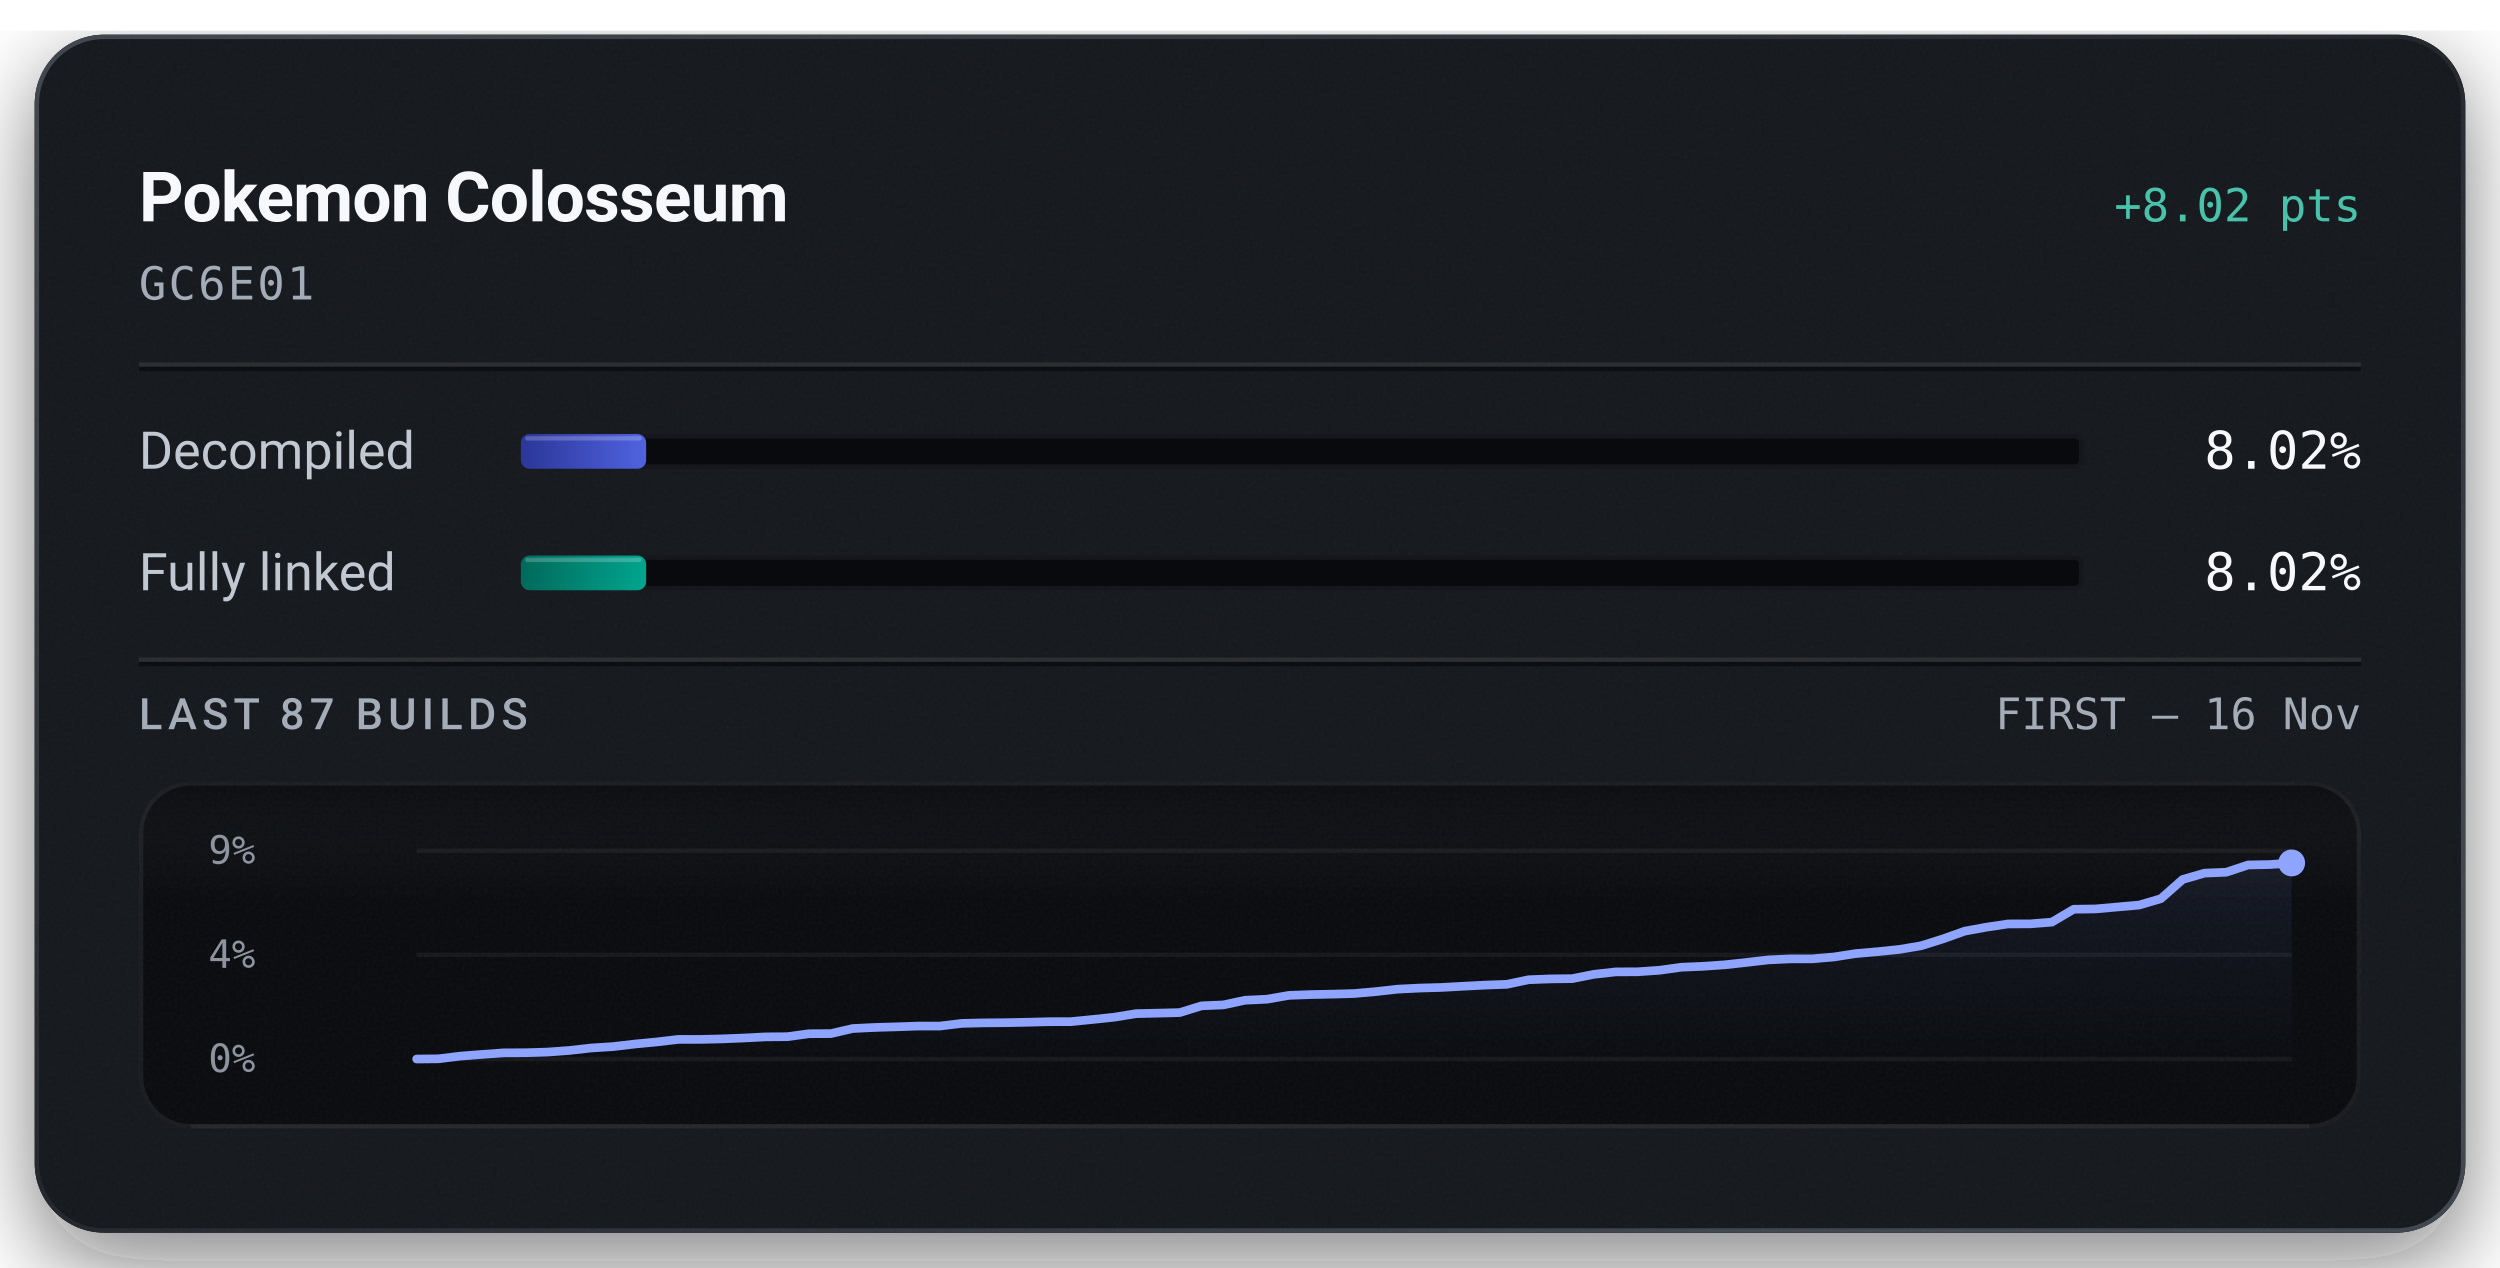
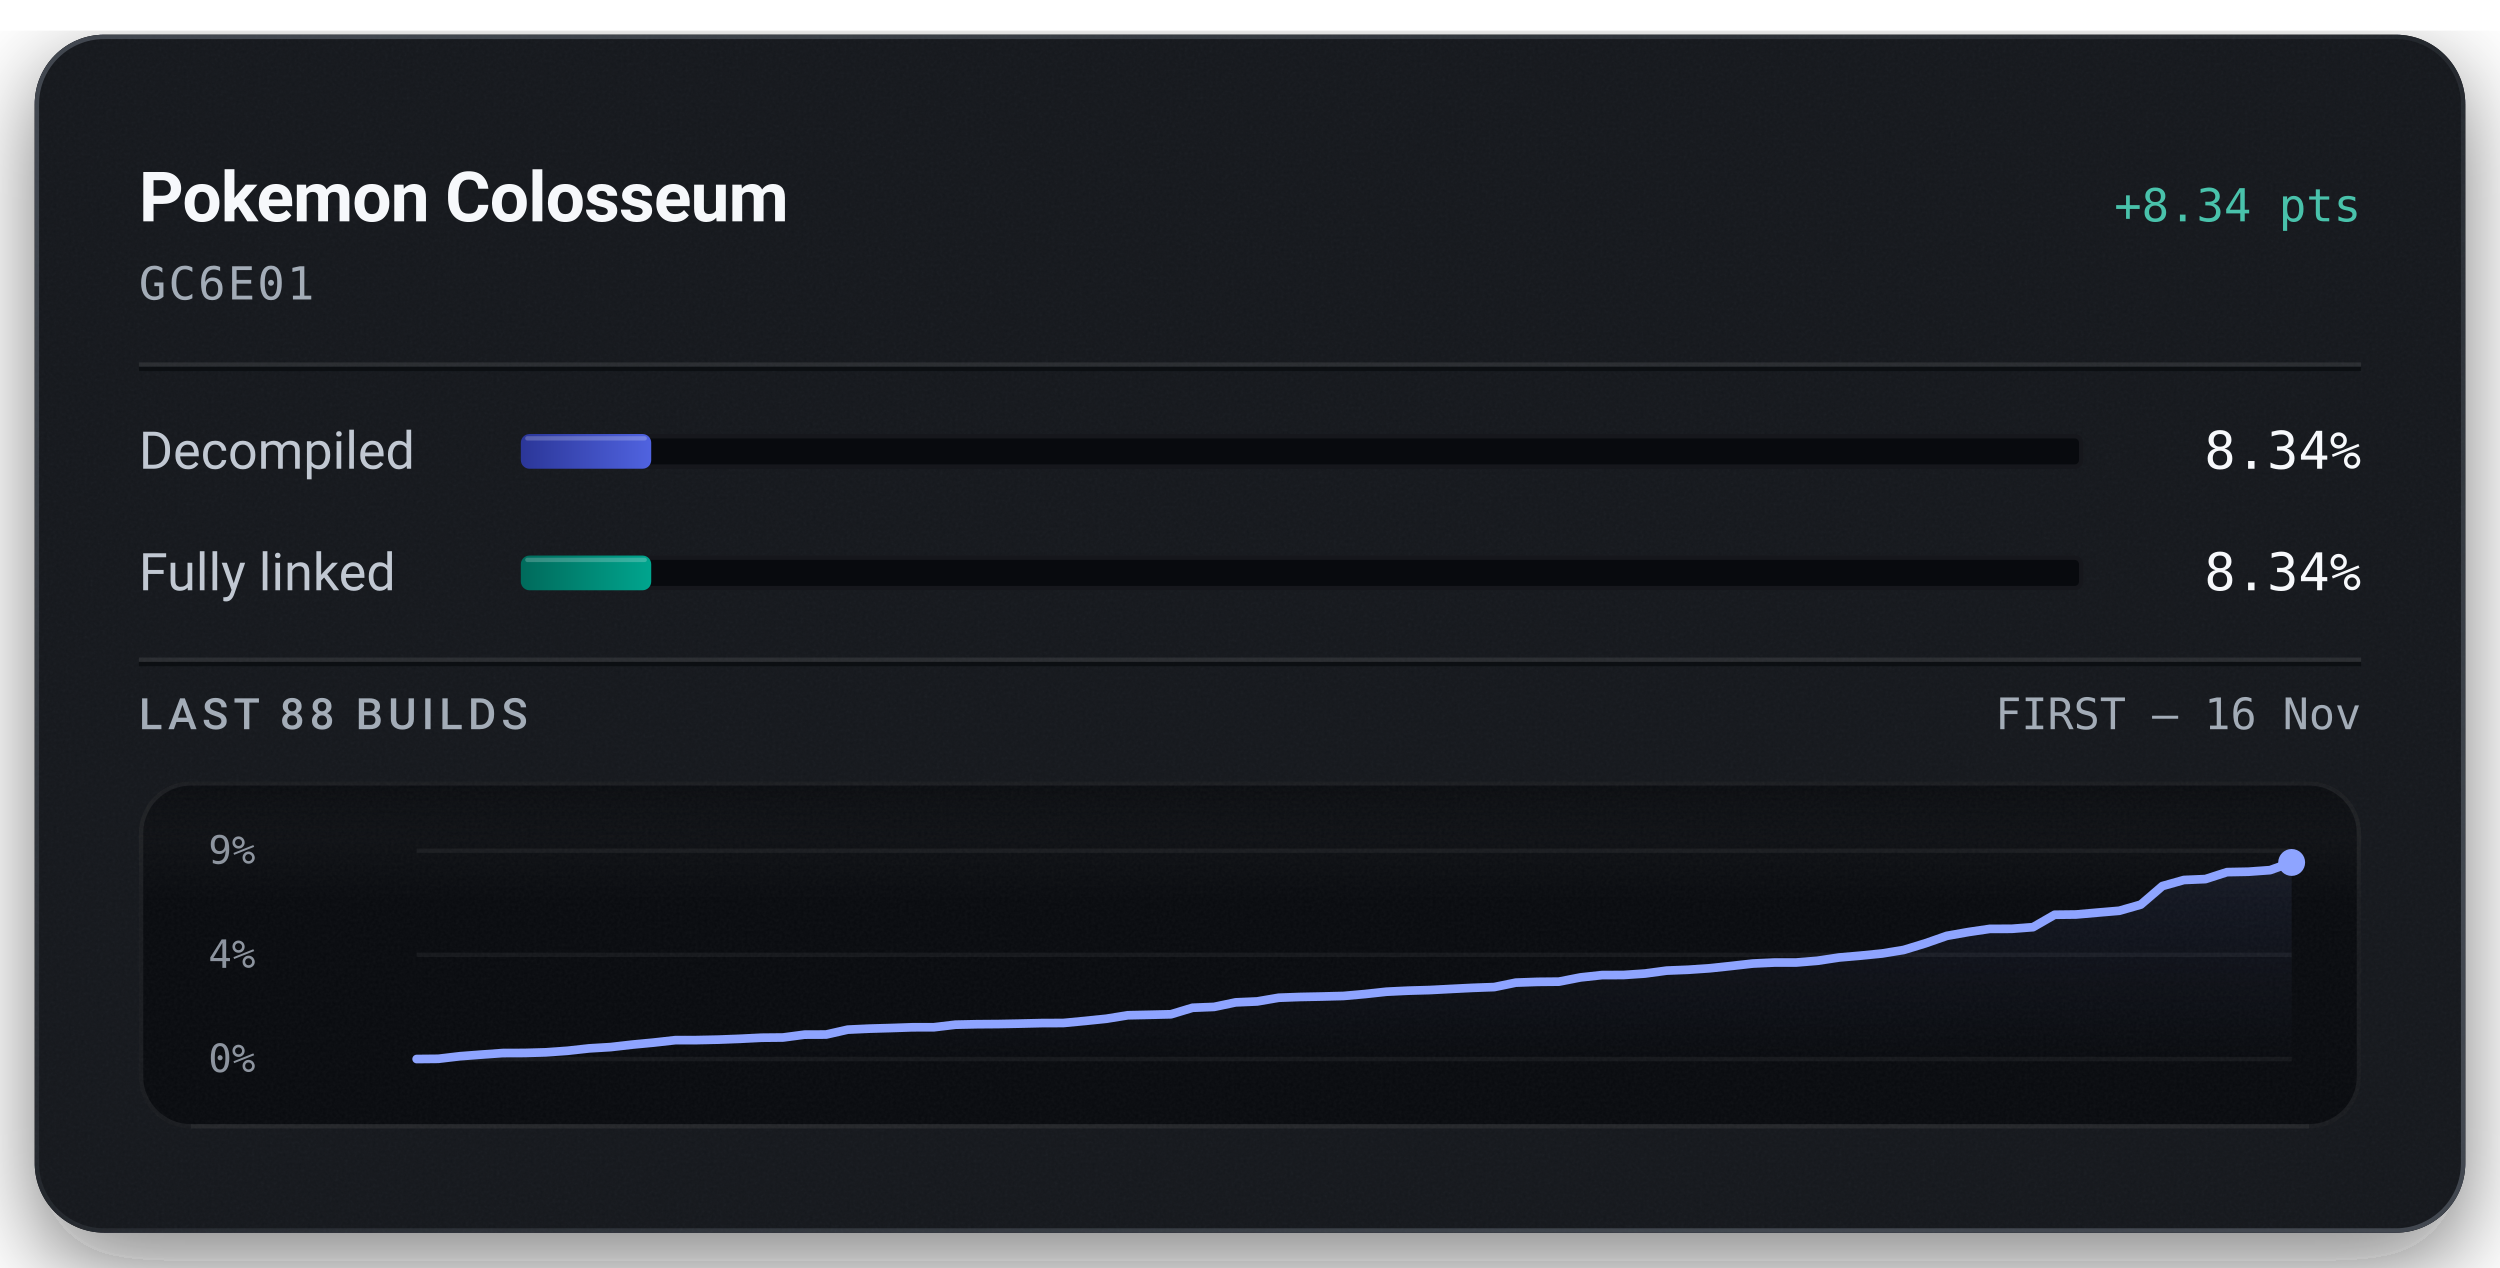
<svg xmlns="http://www.w3.org/2000/svg" width="576" height="292" viewBox="0 0 576 292" role="img" aria-labelledby="title description">
  <defs>
    <linearGradient id="badge-rim" x1="1" y1="1" x2="0" y2="0">
      <stop offset="0.15" stop-color="#6b747f" stop-opacity="0.5" />
      <stop offset="0.51" stop-color="#6b747f" stop-opacity="0.15" />
      <stop offset="0.93" stop-color="#6b747f" stop-opacity="0.5" />
    </linearGradient>
    <linearGradient id="badge-progress" x1="0" y1="0" x2="1" y2="0">
      <stop offset="0" stop-color="#2b3698" />
      <stop offset="1" stop-color="#5063e0" />
    </linearGradient>
    <linearGradient id="badge-linked" x1="0" y1="0" x2="1" y2="0">
      <stop offset="0" stop-color="#006a5b" />
      <stop offset="1" stop-color="#00a58e" />
    </linearGradient>
    <filter id="badge-grain" x="0" y="0" width="100%" height="100%">
      <feTurbulence type="fractalNoise" baseFrequency="1.4" numOctaves="2" stitchTiles="stitch" />
      <feColorMatrix type="saturate" values="0" />
    </filter>
    <filter id="badge-shadow" x="-15%" y="-15%" width="130%" height="150%">
      <feDropShadow dx="0" dy="7" stdDeviation="11" flood-color="#080a0e" flood-opacity="0.55" />
    </filter>
    <clipPath id="badge-card-clip">
      <rect x="8" y="8" width="560" height="276" rx="16" />
    </clipPath>
    <linearGradient id="badge-area" x1="0" y1="0" x2="0" y2="1">
      <stop offset="0" stop-color="#8ea4ff" stop-opacity="0.085" />
      <stop offset="1" stop-color="#8ea4ff" stop-opacity="0" />
    </linearGradient>
    <linearGradient id="badge-well-frost" x1="0" y1="0" x2="0" y2="1">
      <stop offset="0" stop-color="#f6f8fb" stop-opacity="0.045" />
      <stop offset="1" stop-color="#f6f8fb" stop-opacity="0" />
    </linearGradient>
    <linearGradient id="badge-well-shade" x1="0" y1="0" x2="0" y2="1">
      <stop offset="0" stop-color="#080a0e" stop-opacity="0.9" />
      <stop offset="1" stop-color="#080a0e" stop-opacity="0" />
    </linearGradient>
    <clipPath id="badge-well-clip">
      <rect x="32" y="180" width="512" height="80" rx="12" />
    </clipPath>
  </defs>
  <rect x="8" y="8" width="560" height="276" rx="16" fill="#14171c" filter="url(#badge-shadow)" />
  <g clip-path="url(#badge-card-clip)">
    <rect x="8" y="8" width="560" height="276" rx="16" fill="#14171c" />
    <rect x="8" y="8" width="560" height="276" filter="url(#badge-grain)" opacity="0.05" />
  </g>
  <rect x="8.5" y="8.5" width="559" height="275" rx="15.5" fill="none" stroke="url(#badge-rim)" stroke-width="1" />
  <text x="32" y="51" fill="#f6f8fb" font-family="system-ui, -apple-system, 'Segoe UI', Roboto, sans-serif" font-size="16" font-weight="600" text-anchor="start" letter-spacing="-0.2">Pokemon Colosseum</text>
-   <text x="544" y="51" fill="#49c2ab" font-family="ui-monospace, 'SF Mono', 'Cascadia Mono', Menlo, Consolas, monospace" font-size="10.5" font-weight="500" text-anchor="end">+8.02 pts</text>
+   <text x="544" y="51" fill="#49c2ab" font-family="ui-monospace, 'SF Mono', 'Cascadia Mono', Menlo, Consolas, monospace" font-size="10.5" font-weight="500" text-anchor="end">+8.34 pts</text>
  <text x="32" y="69" fill="#a3acb7" font-family="ui-monospace, 'SF Mono', 'Cascadia Mono', Menlo, Consolas, monospace" font-size="10.5" font-weight="400" text-anchor="start" letter-spacing="0.5">GC6E01</text>
  <line x1="32" y1="84" x2="544" y2="84" stroke="#f6f8fb" stroke-opacity="0.09" stroke-width="1" />
  <line x1="32" y1="85" x2="544" y2="85" stroke="#080a0e" stroke-opacity="0.7" stroke-width="1" />
  <text x="32" y="108" fill="#c1c8d2" font-family="system-ui, -apple-system, 'Segoe UI', Roboto, sans-serif" font-size="12" font-weight="400" text-anchor="start">Decompiled</text>
  <rect x="120" y="100" width="360" height="8" rx="2" fill="#080a0e" />
  <rect x="120.5" y="100.5" width="359" height="7" rx="1.5" fill="none" stroke="#f6f8fb" stroke-opacity="0.06" stroke-width="1" />
-   <rect x="120" y="100" width="28.87" height="8" rx="2" fill="url(#badge-progress)" />
-   <rect x="121" y="100.5" width="26.87" height="1" rx="0.5" fill="#f6f8fb" fill-opacity="0.22" />
-   <text x="544" y="108" fill="#f6f8fb" font-family="ui-monospace, 'SF Mono', 'Cascadia Mono', Menlo, Consolas, monospace" font-size="12" font-weight="500" text-anchor="end">8.02%</text>
+   <rect x="120" y="100" width="30.04" height="8" rx="2" fill="url(#badge-progress)" />
+   <rect x="121" y="100.5" width="28.04" height="1" rx="0.5" fill="#f6f8fb" fill-opacity="0.22" />
+   <text x="544" y="108" fill="#f6f8fb" font-family="ui-monospace, 'SF Mono', 'Cascadia Mono', Menlo, Consolas, monospace" font-size="12" font-weight="500" text-anchor="end">8.34%</text>
  <text x="32" y="136" fill="#c1c8d2" font-family="system-ui, -apple-system, 'Segoe UI', Roboto, sans-serif" font-size="12" font-weight="400" text-anchor="start">Fully linked</text>
  <rect x="120" y="128" width="360" height="8" rx="2" fill="#080a0e" />
  <rect x="120.5" y="128.5" width="359" height="7" rx="1.5" fill="none" stroke="#f6f8fb" stroke-opacity="0.06" stroke-width="1" />
-   <rect x="120" y="128" width="28.87" height="8" rx="2" fill="url(#badge-linked)" />
-   <rect x="121" y="128.5" width="26.87" height="1" rx="0.5" fill="#f6f8fb" fill-opacity="0.22" />
-   <text x="544" y="136" fill="#f6f8fb" font-family="ui-monospace, 'SF Mono', 'Cascadia Mono', Menlo, Consolas, monospace" font-size="12" font-weight="500" text-anchor="end">8.02%</text>
+   <rect x="120" y="128" width="30.04" height="8" rx="2" fill="url(#badge-linked)" />
+   <rect x="121" y="128.5" width="28.04" height="1" rx="0.5" fill="#f6f8fb" fill-opacity="0.22" />
+   <text x="544" y="136" fill="#f6f8fb" font-family="ui-monospace, 'SF Mono', 'Cascadia Mono', Menlo, Consolas, monospace" font-size="12" font-weight="500" text-anchor="end">8.34%</text>
  <line x1="32" y1="152" x2="544" y2="152" stroke="#f6f8fb" stroke-opacity="0.09" stroke-width="1" />
  <line x1="32" y1="153" x2="544" y2="153" stroke="#080a0e" stroke-opacity="0.7" stroke-width="1" />
-   <text x="32" y="168" fill="#a3acb7" font-family="system-ui, -apple-system, 'Segoe UI', Roboto, sans-serif" font-size="10" font-weight="500" text-anchor="start" letter-spacing="1.2">LAST 87 BUILDS</text>
+   <text x="32" y="168" fill="#a3acb7" font-family="system-ui, -apple-system, 'Segoe UI', Roboto, sans-serif" font-size="10" font-weight="500" text-anchor="start" letter-spacing="1.2">LAST 88 BUILDS</text>
  <text x="544" y="168" fill="#a3acb7" font-family="ui-monospace, 'SF Mono', 'Cascadia Mono', Menlo, Consolas, monospace" font-size="10" font-weight="400" text-anchor="end">FIRST – 16 Nov</text>
  <g clip-path="url(#badge-well-clip)">
    <rect x="32" y="180" width="512" height="80" rx="12" fill="#080a0e" />
    <rect x="32" y="180" width="512" height="28" fill="url(#badge-well-frost)" />
    <rect x="32" y="180" width="512" height="14" fill="url(#badge-well-shade)" />
    <rect x="32" y="180" width="512" height="80" filter="url(#badge-grain)" opacity="0.05" />
  </g>
  <rect x="32.5" y="180.5" width="511" height="79" rx="11.5" fill="none" stroke="#f6f8fb" stroke-opacity="0.07" stroke-width="1" />
  <line x1="44" y1="259.5" x2="532" y2="259.5" stroke="#f6f8fb" stroke-opacity="0.05" stroke-width="1" />
  <text x="48" y="199" fill="#a3acb7" font-family="ui-monospace, 'SF Mono', 'Cascadia Mono', Menlo, Consolas, monospace" font-size="9" font-weight="400" text-anchor="start" fill-opacity="0.85">9%</text>
  <text x="48" y="223" fill="#a3acb7" font-family="ui-monospace, 'SF Mono', 'Cascadia Mono', Menlo, Consolas, monospace" font-size="9" font-weight="400" text-anchor="start" fill-opacity="0.85">4%</text>
  <text x="48" y="247" fill="#a3acb7" font-family="ui-monospace, 'SF Mono', 'Cascadia Mono', Menlo, Consolas, monospace" font-size="9" font-weight="400" text-anchor="start" fill-opacity="0.85">0%</text>
  <line x1="96" y1="196.00" x2="528" y2="196.00" stroke="#f6f8fb" stroke-opacity="0.055" stroke-width="1" />
  <line x1="96" y1="220.00" x2="528" y2="220.00" stroke="#f6f8fb" stroke-opacity="0.055" stroke-width="1" />
  <line x1="96" y1="244.00" x2="528" y2="244.00" stroke="#f6f8fb" stroke-opacity="0.055" stroke-width="1" />
-   <path d="M96.00,244.00 L101.02,243.95 L106.05,243.33 L111.07,242.94 L116.09,242.57 L121.12,242.55 L126.14,242.40 L131.16,242.03 L136.19,241.46 L141.21,241.14 L146.23,240.55 L151.26,240.07 L156.28,239.48 L161.30,239.48 L166.33,239.36 L171.35,239.16 L176.37,238.90 L181.40,238.85 L186.42,238.17 L191.44,238.14 L196.47,236.97 L201.49,236.73 L206.51,236.58 L211.53,236.41 L216.56,236.40 L221.58,235.79 L226.60,235.67 L231.63,235.63 L236.65,235.53 L241.67,235.40 L246.70,235.39 L251.72,234.89 L256.74,234.36 L261.77,233.54 L266.79,233.43 L271.81,233.30 L276.84,231.74 L281.86,231.53 L286.88,230.45 L291.91,230.22 L296.93,229.34 L301.95,229.15 L306.98,229.05 L312.00,228.91 L317.02,228.46 L322.05,227.90 L327.07,227.65 L332.09,227.51 L337.12,227.23 L342.14,226.97 L347.16,226.79 L352.19,225.73 L357.21,225.54 L362.23,225.48 L367.26,224.48 L372.28,223.92 L377.30,223.90 L382.33,223.55 L387.35,222.85 L392.37,222.64 L397.40,222.29 L402.42,221.74 L407.44,221.16 L412.47,220.92 L417.49,220.92 L422.51,220.49 L427.53,219.71 L432.56,219.27 L437.58,218.75 L442.60,217.91 L447.63,216.33 L452.65,214.54 L457.67,213.62 L462.70,212.87 L467.72,212.86 L472.74,212.46 L477.77,209.49 L482.79,209.42 L487.81,208.97 L492.84,208.53 L497.86,207.06 L502.88,202.63 L507.91,201.17 L512.93,200.96 L517.95,199.29 L522.98,199.19 L528.00,198.82 L528.00,244.00 L96.00,244.00 Z" fill="url(#badge-area)" />
-   <path d="M96.00,244.00 L101.02,243.95 L106.05,243.33 L111.07,242.94 L116.09,242.57 L121.12,242.55 L126.14,242.40 L131.16,242.03 L136.19,241.46 L141.21,241.14 L146.23,240.55 L151.26,240.07 L156.28,239.48 L161.30,239.48 L166.33,239.36 L171.35,239.16 L176.37,238.90 L181.40,238.85 L186.42,238.17 L191.44,238.14 L196.47,236.97 L201.49,236.73 L206.51,236.58 L211.53,236.41 L216.56,236.40 L221.58,235.79 L226.60,235.67 L231.63,235.63 L236.65,235.53 L241.67,235.40 L246.70,235.39 L251.72,234.89 L256.74,234.36 L261.77,233.54 L266.79,233.43 L271.81,233.30 L276.84,231.74 L281.86,231.53 L286.88,230.45 L291.91,230.22 L296.93,229.34 L301.95,229.15 L306.98,229.05 L312.00,228.91 L317.02,228.46 L322.05,227.90 L327.07,227.65 L332.09,227.51 L337.12,227.23 L342.14,226.97 L347.16,226.79 L352.19,225.73 L357.21,225.54 L362.23,225.48 L367.26,224.48 L372.28,223.92 L377.30,223.90 L382.33,223.55 L387.35,222.85 L392.37,222.64 L397.40,222.29 L402.42,221.74 L407.44,221.16 L412.47,220.92 L417.49,220.92 L422.51,220.49 L427.53,219.71 L432.56,219.27 L437.58,218.75 L442.60,217.91 L447.63,216.33 L452.65,214.54 L457.67,213.62 L462.70,212.88 L467.72,212.86 L472.74,212.46 L477.77,209.49 L482.79,209.42 L487.81,208.97 L492.84,208.53 L497.86,207.06 L502.88,202.63 L507.91,201.17 L512.93,200.96 L517.95,199.29 L522.98,199.19 L528.00,198.82" fill="none" stroke="#49c2ab" stroke-width="1.5" stroke-linejoin="round" stroke-linecap="round" />
-   <path d="M96.00,244.00 L101.02,243.95 L106.05,243.33 L111.07,242.94 L116.09,242.57 L121.12,242.55 L126.14,242.40 L131.16,242.03 L136.19,241.46 L141.21,241.14 L146.23,240.55 L151.26,240.07 L156.28,239.48 L161.30,239.48 L166.33,239.36 L171.35,239.16 L176.37,238.90 L181.40,238.85 L186.42,238.17 L191.44,238.14 L196.47,236.97 L201.49,236.73 L206.51,236.58 L211.53,236.41 L216.56,236.40 L221.58,235.79 L226.60,235.67 L231.63,235.63 L236.65,235.53 L241.67,235.40 L246.70,235.39 L251.72,234.89 L256.74,234.36 L261.77,233.54 L266.79,233.43 L271.81,233.30 L276.84,231.74 L281.86,231.53 L286.88,230.45 L291.91,230.22 L296.93,229.34 L301.95,229.15 L306.98,229.05 L312.00,228.91 L317.02,228.46 L322.05,227.90 L327.07,227.65 L332.09,227.51 L337.12,227.23 L342.14,226.97 L347.16,226.79 L352.19,225.73 L357.21,225.54 L362.23,225.48 L367.26,224.48 L372.28,223.92 L377.30,223.90 L382.33,223.55 L387.35,222.85 L392.37,222.64 L397.40,222.29 L402.42,221.74 L407.44,221.16 L412.47,220.92 L417.49,220.92 L422.51,220.49 L427.53,219.71 L432.56,219.27 L437.58,218.75 L442.60,217.91 L447.63,216.33 L452.65,214.54 L457.67,213.62 L462.70,212.87 L467.72,212.86 L472.74,212.46 L477.77,209.49 L482.79,209.42 L487.81,208.97 L492.84,208.53 L497.86,207.06 L502.88,202.63 L507.91,201.17 L512.93,200.96 L517.95,199.29 L522.98,199.19 L528.00,198.82" fill="none" stroke="#8ea4ff" stroke-width="2" stroke-linejoin="round" stroke-linecap="round" />
-   <circle cx="528.00" cy="198.82" r="2.6" fill="#49c2ab" />
-   <circle cx="528.00" cy="198.82" r="3.1" fill="#8ea4ff" />
+   <path d="M96.00,244.00 L100.97,243.95 L105.93,243.36 L110.90,242.98 L115.86,242.62 L120.83,242.60 L125.79,242.46 L130.76,242.10 L135.72,241.55 L140.69,241.25 L145.66,240.68 L150.62,240.21 L155.59,239.65 L160.55,239.64 L165.52,239.53 L170.48,239.34 L175.45,239.09 L180.41,239.04 L185.38,238.38 L190.34,238.36 L195.31,237.23 L200.28,237.00 L205.24,236.86 L210.21,236.69 L215.17,236.68 L220.14,236.09 L225.10,235.98 L230.07,235.94 L235.03,235.84 L240.00,235.72 L244.97,235.70 L249.93,235.23 L254.90,234.72 L259.86,233.92 L264.83,233.81 L269.79,233.69 L274.76,232.19 L279.72,231.99 L284.69,230.95 L289.66,230.73 L294.62,229.88 L299.59,229.70 L304.55,229.60 L309.52,229.47 L314.48,229.03 L319.45,228.49 L324.41,228.25 L329.38,228.11 L334.34,227.85 L339.31,227.60 L344.28,227.42 L349.24,226.40 L354.21,226.22 L359.17,226.17 L364.14,225.20 L369.10,224.66 L374.07,224.64 L379.03,224.30 L384.00,223.63 L388.97,223.43 L393.93,223.09 L398.90,222.56 L403.86,222.00 L408.83,221.77 L413.79,221.77 L418.76,221.36 L423.72,220.61 L428.69,220.18 L433.66,219.68 L438.62,218.87 L443.59,217.35 L448.55,215.62 L453.52,214.74 L458.48,214.01 L463.45,214.00 L468.41,213.62 L473.38,210.76 L478.34,210.70 L483.31,210.26 L488.28,209.84 L493.24,208.42 L498.21,204.15 L503.17,202.75 L508.14,202.54 L513.10,200.94 L518.07,200.84 L523.03,200.48 L528.00,198.71 L528.00,244.00 L96.00,244.00 Z" fill="url(#badge-area)" />
+   <path d="M96.00,244.00 L100.97,243.95 L105.93,243.36 L110.90,242.98 L115.86,242.62 L120.83,242.60 L125.79,242.46 L130.76,242.10 L135.72,241.55 L140.69,241.25 L145.66,240.68 L150.62,240.21 L155.59,239.65 L160.55,239.64 L165.52,239.53 L170.48,239.34 L175.45,239.09 L180.41,239.04 L185.38,238.38 L190.34,238.36 L195.31,237.23 L200.28,237.00 L205.24,236.86 L210.21,236.69 L215.17,236.68 L220.14,236.09 L225.10,235.98 L230.07,235.94 L235.03,235.84 L240.00,235.72 L244.97,235.70 L249.93,235.23 L254.90,234.72 L259.86,233.92 L264.83,233.81 L269.79,233.69 L274.76,232.19 L279.72,231.99 L284.69,230.95 L289.66,230.73 L294.62,229.88 L299.59,229.70 L304.55,229.60 L309.52,229.47 L314.48,229.03 L319.45,228.49 L324.41,228.25 L329.38,228.11 L334.34,227.85 L339.31,227.60 L344.28,227.42 L349.24,226.40 L354.21,226.22 L359.17,226.17 L364.14,225.20 L369.10,224.66 L374.07,224.64 L379.03,224.30 L384.00,223.63 L388.97,223.43 L393.93,223.09 L398.90,222.56 L403.86,222.00 L408.83,221.77 L413.79,221.77 L418.76,221.36 L423.72,220.61 L428.69,220.18 L433.66,219.68 L438.62,218.87 L443.59,217.35 L448.55,215.62 L453.52,214.74 L458.48,214.02 L463.45,214.00 L468.41,213.62 L473.38,210.76 L478.34,210.70 L483.31,210.26 L488.28,209.84 L493.24,208.42 L498.21,204.15 L503.17,202.75 L508.14,202.54 L513.10,200.94 L518.07,200.84 L523.03,200.48 L528.00,198.71" fill="none" stroke="#49c2ab" stroke-width="1.5" stroke-linejoin="round" stroke-linecap="round" />
+   <path d="M96.00,244.00 L100.97,243.95 L105.93,243.36 L110.90,242.98 L115.86,242.62 L120.83,242.60 L125.79,242.46 L130.76,242.10 L135.72,241.55 L140.69,241.25 L145.66,240.68 L150.62,240.21 L155.59,239.65 L160.55,239.64 L165.52,239.53 L170.48,239.34 L175.45,239.09 L180.41,239.04 L185.38,238.38 L190.34,238.36 L195.31,237.23 L200.28,237.00 L205.24,236.86 L210.21,236.69 L215.17,236.68 L220.14,236.09 L225.10,235.98 L230.07,235.94 L235.03,235.84 L240.00,235.72 L244.97,235.70 L249.93,235.23 L254.90,234.72 L259.86,233.92 L264.83,233.81 L269.79,233.69 L274.76,232.19 L279.72,231.99 L284.69,230.95 L289.66,230.73 L294.62,229.88 L299.59,229.70 L304.55,229.60 L309.52,229.47 L314.48,229.03 L319.45,228.49 L324.41,228.25 L329.38,228.11 L334.34,227.85 L339.31,227.60 L344.28,227.42 L349.24,226.40 L354.21,226.22 L359.17,226.17 L364.14,225.20 L369.10,224.66 L374.07,224.64 L379.03,224.30 L384.00,223.63 L388.97,223.43 L393.93,223.09 L398.90,222.56 L403.86,222.00 L408.83,221.77 L413.79,221.77 L418.76,221.36 L423.72,220.61 L428.69,220.18 L433.66,219.68 L438.62,218.87 L443.59,217.35 L448.55,215.62 L453.52,214.74 L458.48,214.01 L463.45,214.00 L468.41,213.62 L473.38,210.76 L478.34,210.70 L483.31,210.26 L488.28,209.84 L493.24,208.42 L498.21,204.15 L503.17,202.75 L508.14,202.54 L513.10,200.94 L518.07,200.84 L523.03,200.48 L528.00,198.71" fill="none" stroke="#8ea4ff" stroke-width="2" stroke-linejoin="round" stroke-linecap="round" />
+   <circle cx="528.00" cy="198.71" r="2.6" fill="#49c2ab" />
+   <circle cx="528.00" cy="198.71" r="3.1" fill="#8ea4ff" />
</svg>
